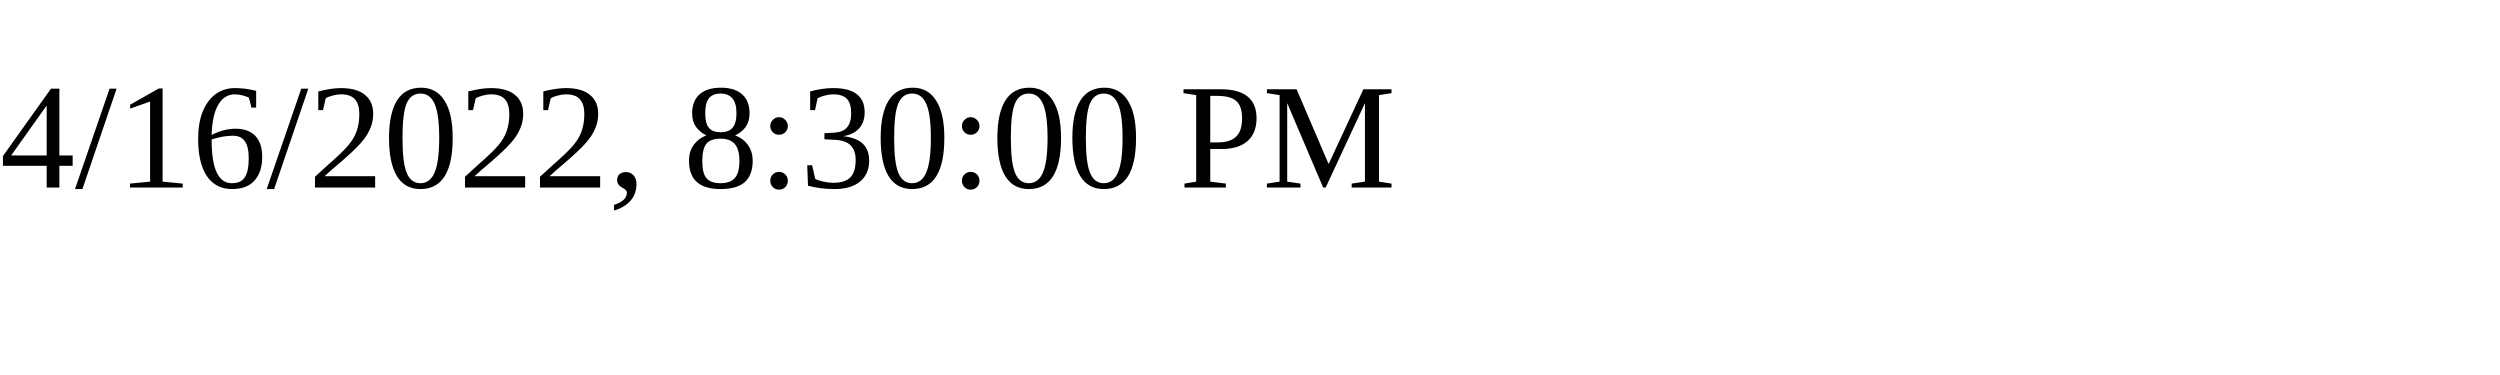
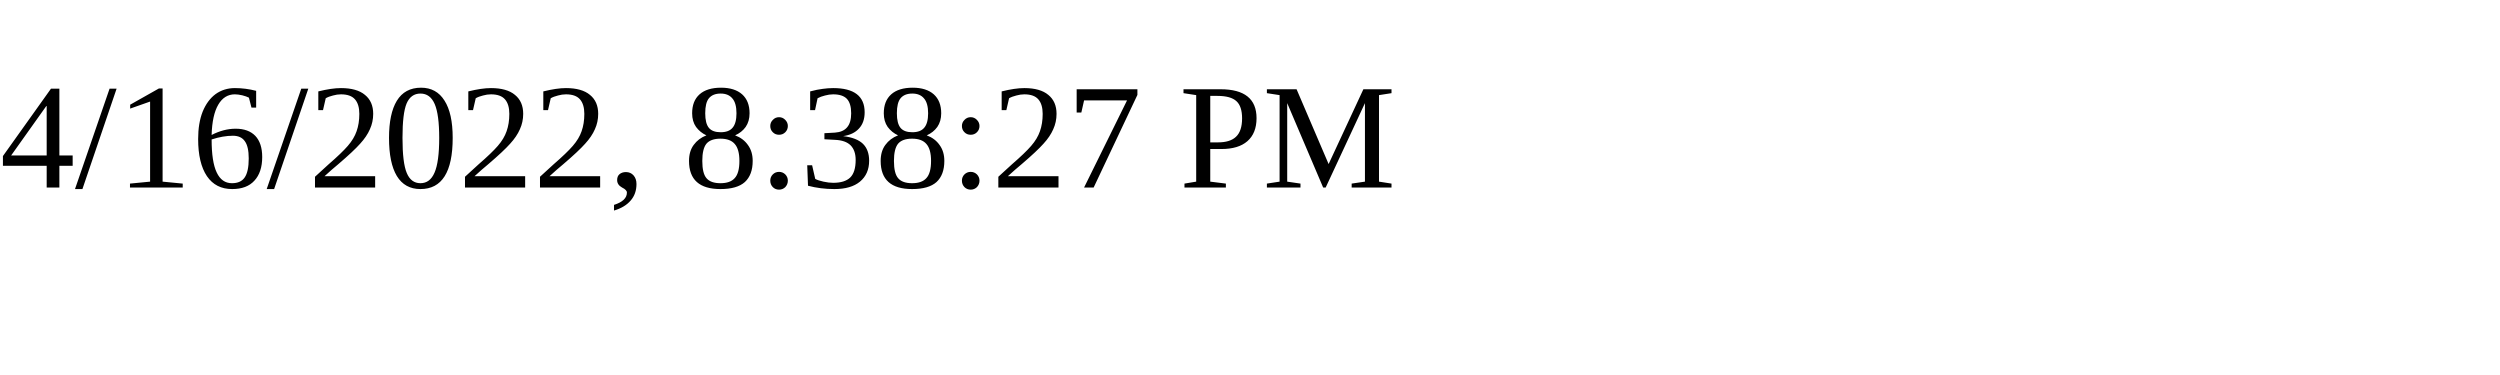
<svg xmlns="http://www.w3.org/2000/svg" height="30" width="200">
-   <text x="0" y="15">4/16/2022, 8:30:00 PM</text>
+   <text x="0" y="15">4/16/2022, 8:38:27 PM</text>
</svg>
